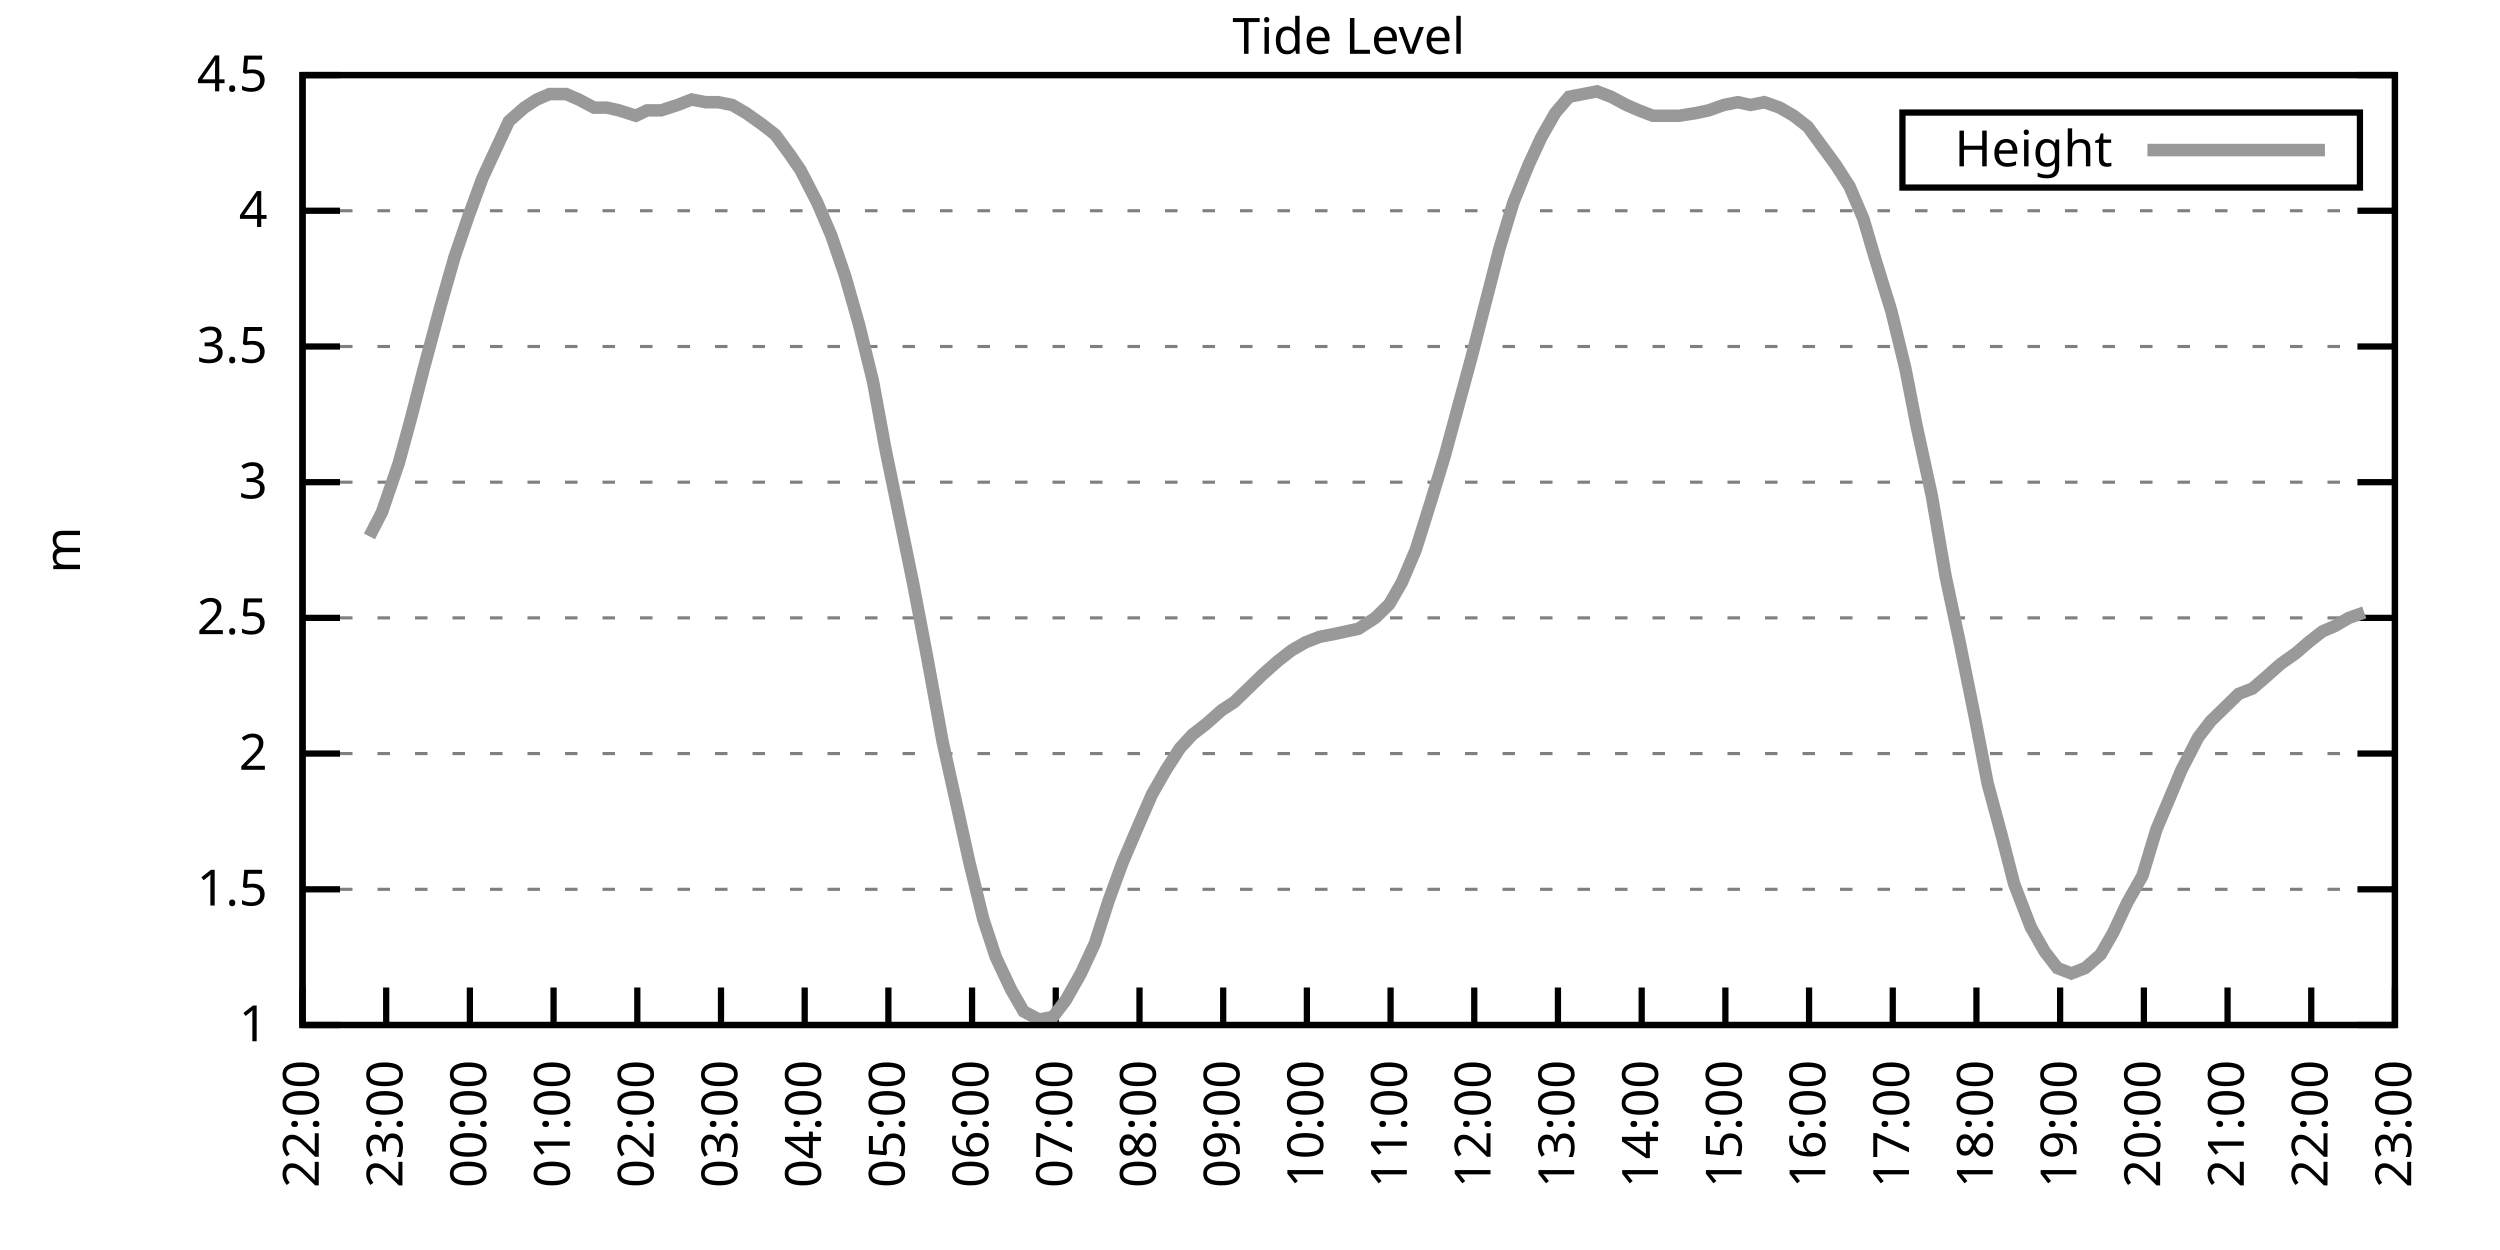
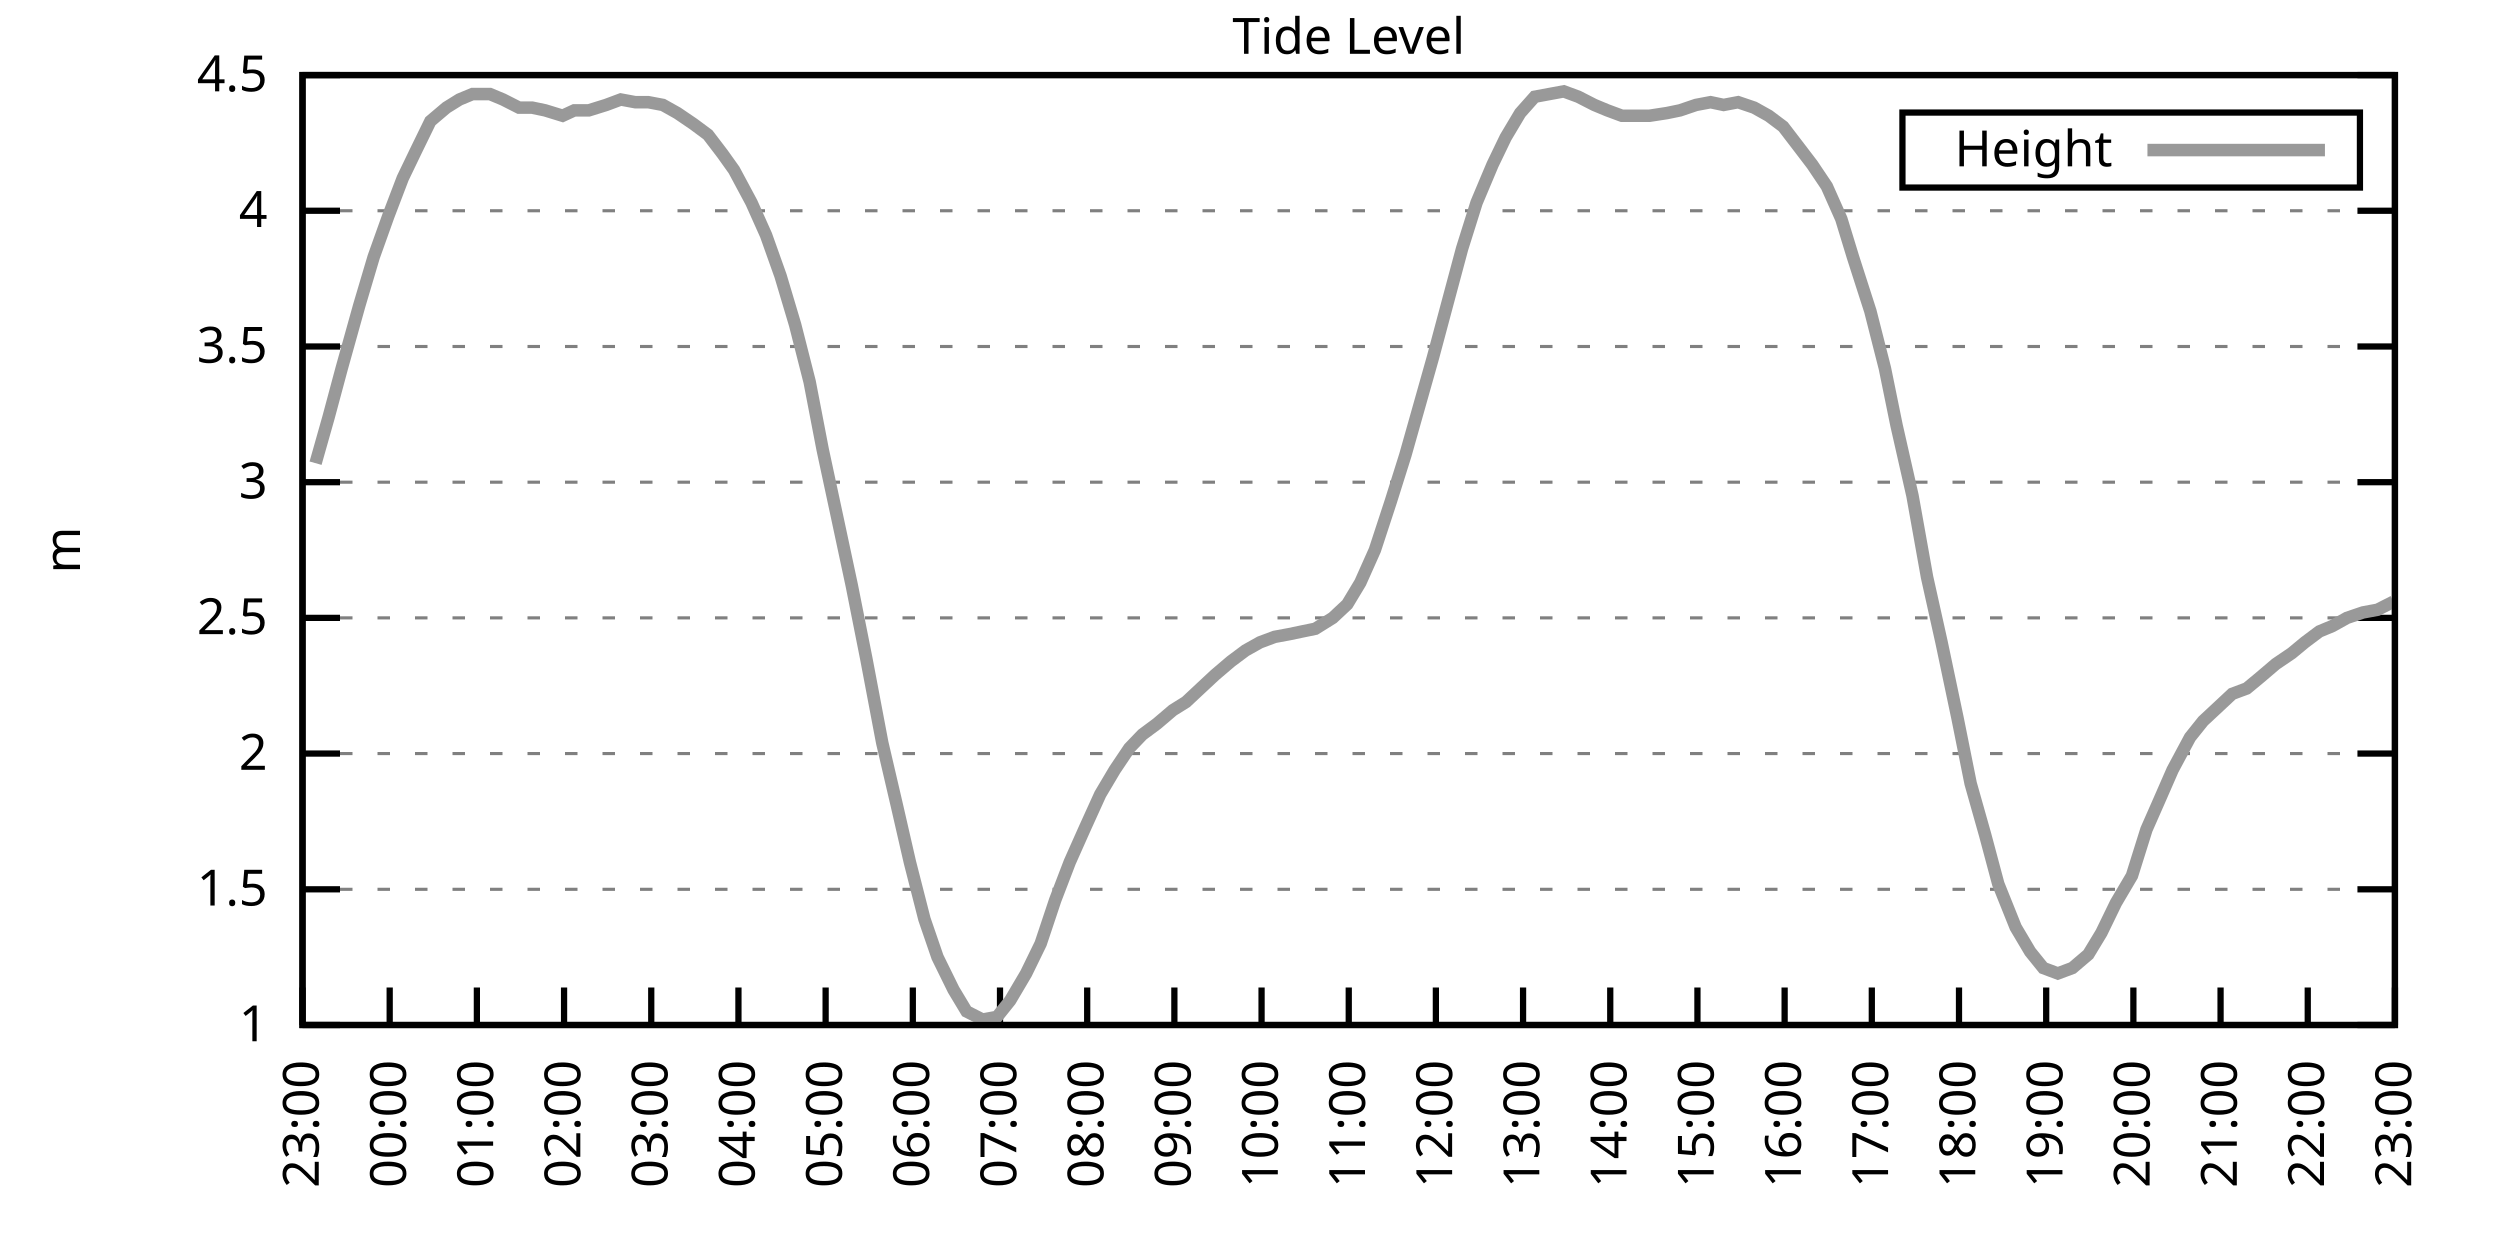
<svg xmlns="http://www.w3.org/2000/svg" xmlns:xlink="http://www.w3.org/1999/xlink" width="400" height="200" viewBox="0 0 400 200">
  <g id="gnuplot_canvas">
    <rect x="0" y="0" width="400" height="200" fill="none" />
    <defs>
      <circle id="gpDot" r="0.5" stroke-width="0.5" stroke="currentColor" />
      <path id="gpPt0" stroke-width="0.333" stroke="currentColor" d="M-1,0 h2 M0,-1 v2" />
      <path id="gpPt1" stroke-width="0.333" stroke="currentColor" d="M-1,-1 L1,1 M1,-1 L-1,1" />
      <path id="gpPt2" stroke-width="0.333" stroke="currentColor" d="M-1,0 L1,0 M0,-1 L0,1 M-1,-1 L1,1 M-1,1 L1,-1" />
      <rect id="gpPt3" stroke-width="0.333" stroke="currentColor" x="-1" y="-1" width="2" height="2" />
      <rect id="gpPt4" stroke-width="0.333" stroke="currentColor" fill="currentColor" x="-1" y="-1" width="2" height="2" />
      <circle id="gpPt5" stroke-width="0.333" stroke="currentColor" cx="0" cy="0" r="1" />
      <use xlink:href="#gpPt5" id="gpPt6" fill="currentColor" stroke="none" />
      <path id="gpPt7" stroke-width="0.333" stroke="currentColor" d="M0,-1.33 L-1.33,0.67 L1.33,0.67 z" />
      <use xlink:href="#gpPt7" id="gpPt8" fill="currentColor" stroke="none" />
      <use xlink:href="#gpPt7" id="gpPt9" stroke="currentColor" transform="rotate(180)" />
      <use xlink:href="#gpPt9" id="gpPt10" fill="currentColor" stroke="none" />
      <use xlink:href="#gpPt3" id="gpPt11" stroke="currentColor" transform="rotate(45)" />
      <use xlink:href="#gpPt11" id="gpPt12" fill="currentColor" stroke="none" />
      <path id="gpPt13" stroke-width="0.333" stroke="currentColor" d="M0,1.330 L1.265,0.411 L0.782,-1.067 L-0.782,-1.076 L-1.265,0.411 z" />
      <use xlink:href="#gpPt13" id="gpPt14" fill="currentColor" stroke="none" />
      <filter id="textbox" filterUnits="objectBoundingBox" x="0" y="0" height="1" width="1">
        <feFlood flood-color="white" flood-opacity="1" result="bgnd" />
        <feComposite in="SourceGraphic" in2="bgnd" operator="atop" />
      </filter>
      <filter id="greybox" filterUnits="objectBoundingBox" x="0" y="0" height="1" width="1">
        <feFlood flood-color="lightgrey" flood-opacity="1" result="grey" />
        <feComposite in="SourceGraphic" in2="grey" operator="atop" />
      </filter>
    </defs>
    <g fill="none" color="white" stroke="currentColor" stroke-width="1.00" stroke-linecap="butt" stroke-linejoin="miter">
</g>
    <g fill="none" color="black" stroke="currentColor" stroke-width="1.00" stroke-linecap="butt" stroke-linejoin="miter">
      <g stroke="none" shape-rendering="crispEdges">
        <polygon fill="rgb(255, 255, 255)" points="48.40,164.00 383.18,164.00 383.18,12.02 48.40,12.02 " />
      </g>
    </g>
    <g fill="none" color="black" stroke="currentColor" stroke-width="1.00" stroke-linecap="butt" stroke-linejoin="miter">
</g>
    <g fill="none" color="black" stroke="black" stroke-width="0.50" stroke-linecap="butt" stroke-linejoin="miter">
</g>
    <g fill="none" color="gray" stroke="currentColor" stroke-width="0.50" stroke-linecap="butt" stroke-linejoin="miter">
      <path stroke="gray" stroke-dasharray="2,4" class="gridline" d="M48.40,164.00 L383.19,164.00  " />
    </g>
    <g fill="none" color="gray" stroke="gray" stroke-width="1.00" stroke-linecap="butt" stroke-linejoin="miter">
</g>
    <g fill="none" color="black" stroke="currentColor" stroke-width="1.00" stroke-linecap="butt" stroke-linejoin="miter">
      <path stroke="black" d="M48.40,164.00 L54.40,164.00 M383.19,164.00 L377.19,164.00  " />
      <g transform="translate(42.80,166.60)" stroke="none" fill="black" font-family="Sans" font-size="8.00" text-anchor="end">
        <text>
          <tspan font-family="Sans"> 1</tspan>
        </text>
      </g>
    </g>
    <g fill="none" color="black" stroke="currentColor" stroke-width="1.00" stroke-linecap="butt" stroke-linejoin="miter">
</g>
    <g fill="none" color="black" stroke="black" stroke-width="0.50" stroke-linecap="butt" stroke-linejoin="miter">
</g>
    <g fill="none" color="gray" stroke="currentColor" stroke-width="0.50" stroke-linecap="butt" stroke-linejoin="miter">
      <path stroke="gray" stroke-dasharray="2,4" class="gridline" d="M48.40,142.29 L383.19,142.29  " />
    </g>
    <g fill="none" color="gray" stroke="gray" stroke-width="1.00" stroke-linecap="butt" stroke-linejoin="miter">
</g>
    <g fill="none" color="black" stroke="currentColor" stroke-width="1.00" stroke-linecap="butt" stroke-linejoin="miter">
      <path stroke="black" d="M48.40,142.29 L54.40,142.29 M383.19,142.29 L377.19,142.29  " />
      <g transform="translate(42.80,144.89)" stroke="none" fill="black" font-family="Sans" font-size="8.00" text-anchor="end">
        <text>
          <tspan font-family="Sans"> 1.5</tspan>
        </text>
      </g>
    </g>
    <g fill="none" color="black" stroke="currentColor" stroke-width="1.00" stroke-linecap="butt" stroke-linejoin="miter">
</g>
    <g fill="none" color="black" stroke="black" stroke-width="0.50" stroke-linecap="butt" stroke-linejoin="miter">
</g>
    <g fill="none" color="gray" stroke="currentColor" stroke-width="0.50" stroke-linecap="butt" stroke-linejoin="miter">
      <path stroke="gray" stroke-dasharray="2,4" class="gridline" d="M48.40,120.57 L383.19,120.57  " />
    </g>
    <g fill="none" color="gray" stroke="gray" stroke-width="1.00" stroke-linecap="butt" stroke-linejoin="miter">
</g>
    <g fill="none" color="black" stroke="currentColor" stroke-width="1.00" stroke-linecap="butt" stroke-linejoin="miter">
      <path stroke="black" d="M48.40,120.57 L54.40,120.57 M383.19,120.57 L377.19,120.57  " />
      <g transform="translate(42.80,123.17)" stroke="none" fill="black" font-family="Sans" font-size="8.00" text-anchor="end">
        <text>
          <tspan font-family="Sans"> 2</tspan>
        </text>
      </g>
    </g>
    <g fill="none" color="black" stroke="currentColor" stroke-width="1.00" stroke-linecap="butt" stroke-linejoin="miter">
</g>
    <g fill="none" color="black" stroke="black" stroke-width="0.50" stroke-linecap="butt" stroke-linejoin="miter">
</g>
    <g fill="none" color="gray" stroke="currentColor" stroke-width="0.50" stroke-linecap="butt" stroke-linejoin="miter">
      <path stroke="gray" stroke-dasharray="2,4" class="gridline" d="M48.40,98.86 L383.19,98.86  " />
    </g>
    <g fill="none" color="gray" stroke="gray" stroke-width="1.00" stroke-linecap="butt" stroke-linejoin="miter">
</g>
    <g fill="none" color="black" stroke="currentColor" stroke-width="1.00" stroke-linecap="butt" stroke-linejoin="miter">
      <path stroke="black" d="M48.40,98.86 L54.40,98.86 M383.19,98.86 L377.19,98.86  " />
      <g transform="translate(42.80,101.46)" stroke="none" fill="black" font-family="Sans" font-size="8.00" text-anchor="end">
        <text>
          <tspan font-family="Sans"> 2.5</tspan>
        </text>
      </g>
    </g>
    <g fill="none" color="black" stroke="currentColor" stroke-width="1.00" stroke-linecap="butt" stroke-linejoin="miter">
</g>
    <g fill="none" color="black" stroke="black" stroke-width="0.50" stroke-linecap="butt" stroke-linejoin="miter">
</g>
    <g fill="none" color="gray" stroke="currentColor" stroke-width="0.50" stroke-linecap="butt" stroke-linejoin="miter">
      <path stroke="gray" stroke-dasharray="2,4" class="gridline" d="M48.40,77.15 L383.19,77.15  " />
    </g>
    <g fill="none" color="gray" stroke="gray" stroke-width="1.00" stroke-linecap="butt" stroke-linejoin="miter">
</g>
    <g fill="none" color="black" stroke="currentColor" stroke-width="1.00" stroke-linecap="butt" stroke-linejoin="miter">
      <path stroke="black" d="M48.40,77.15 L54.40,77.15 M383.19,77.15 L377.19,77.15  " />
      <g transform="translate(42.80,79.75)" stroke="none" fill="black" font-family="Sans" font-size="8.00" text-anchor="end">
        <text>
          <tspan font-family="Sans"> 3</tspan>
        </text>
      </g>
    </g>
    <g fill="none" color="black" stroke="currentColor" stroke-width="1.00" stroke-linecap="butt" stroke-linejoin="miter">
</g>
    <g fill="none" color="black" stroke="black" stroke-width="0.50" stroke-linecap="butt" stroke-linejoin="miter">
</g>
    <g fill="none" color="gray" stroke="currentColor" stroke-width="0.50" stroke-linecap="butt" stroke-linejoin="miter">
      <path stroke="gray" stroke-dasharray="2,4" class="gridline" d="M48.40,55.44 L383.19,55.44  " />
    </g>
    <g fill="none" color="gray" stroke="gray" stroke-width="1.00" stroke-linecap="butt" stroke-linejoin="miter">
</g>
    <g fill="none" color="black" stroke="currentColor" stroke-width="1.00" stroke-linecap="butt" stroke-linejoin="miter">
      <path stroke="black" d="M48.40,55.44 L54.40,55.44 M383.19,55.44 L377.19,55.44  " />
      <g transform="translate(42.80,58.04)" stroke="none" fill="black" font-family="Sans" font-size="8.00" text-anchor="end">
        <text>
          <tspan font-family="Sans"> 3.5</tspan>
        </text>
      </g>
    </g>
    <g fill="none" color="black" stroke="currentColor" stroke-width="1.00" stroke-linecap="butt" stroke-linejoin="miter">
</g>
    <g fill="none" color="black" stroke="black" stroke-width="0.50" stroke-linecap="butt" stroke-linejoin="miter">
</g>
    <g fill="none" color="gray" stroke="currentColor" stroke-width="0.50" stroke-linecap="butt" stroke-linejoin="miter">
      <path stroke="gray" stroke-dasharray="2,4" class="gridline" d="M48.40,33.72 L383.19,33.72  " />
    </g>
    <g fill="none" color="gray" stroke="gray" stroke-width="1.00" stroke-linecap="butt" stroke-linejoin="miter">
</g>
    <g fill="none" color="black" stroke="currentColor" stroke-width="1.00" stroke-linecap="butt" stroke-linejoin="miter">
      <path stroke="black" d="M48.40,33.72 L54.40,33.72 M383.19,33.72 L377.19,33.72  " />
      <g transform="translate(42.80,36.32)" stroke="none" fill="black" font-family="Sans" font-size="8.00" text-anchor="end">
        <text>
          <tspan font-family="Sans"> 4</tspan>
        </text>
      </g>
    </g>
    <g fill="none" color="black" stroke="currentColor" stroke-width="1.00" stroke-linecap="butt" stroke-linejoin="miter">
</g>
    <g fill="none" color="black" stroke="black" stroke-width="0.50" stroke-linecap="butt" stroke-linejoin="miter">
</g>
    <g fill="none" color="gray" stroke="currentColor" stroke-width="0.50" stroke-linecap="butt" stroke-linejoin="miter">
      <path stroke="gray" stroke-dasharray="2,4" class="gridline" d="M48.40,12.01 L383.19,12.01  " />
    </g>
    <g fill="none" color="gray" stroke="gray" stroke-width="1.00" stroke-linecap="butt" stroke-linejoin="miter">
</g>
    <g fill="none" color="black" stroke="currentColor" stroke-width="1.00" stroke-linecap="butt" stroke-linejoin="miter">
      <path stroke="black" d="M48.40,12.01 L54.40,12.01 M383.19,12.01 L377.19,12.01  " />
      <g transform="translate(42.80,14.61)" stroke="none" fill="black" font-family="Sans" font-size="8.00" text-anchor="end">
        <text>
          <tspan font-family="Sans"> 4.5</tspan>
        </text>
      </g>
    </g>
    <g fill="none" color="black" stroke="currentColor" stroke-width="1.00" stroke-linecap="butt" stroke-linejoin="miter">
      <path stroke="black" d="M48.40,164.00 L48.40,158.00  " />
      <g transform="translate(51.00,169.60) rotate(270.00)" stroke="none" fill="black" font-family="Sans" font-size="8.00" text-anchor="end">
        <text>
-           <tspan font-family="Sans">22:00</tspan>
-         </text>
-       </g>
-     </g>
-     <g fill="none" color="black" stroke="currentColor" stroke-width="1.00" stroke-linecap="butt" stroke-linejoin="miter">
-       <path stroke="black" d="M61.79,164.00 L61.79,158.00  " />
-       <g transform="translate(64.39,169.60) rotate(270.00)" stroke="none" fill="black" font-family="Sans" font-size="8.00" text-anchor="end">
-         <text>
          <tspan font-family="Sans">23:00</tspan>
        </text>
      </g>
    </g>
    <g fill="none" color="black" stroke="currentColor" stroke-width="1.00" stroke-linecap="butt" stroke-linejoin="miter">
-       <path stroke="black" d="M75.18,164.00 L75.18,158.00  " />
-       <g transform="translate(77.78,169.60) rotate(270.00)" stroke="none" fill="black" font-family="Sans" font-size="8.00" text-anchor="end">
+       <path stroke="black" d="M62.35,164.00 L62.35,158.00  " />
+       <g transform="translate(64.95,169.60) rotate(270.00)" stroke="none" fill="black" font-family="Sans" font-size="8.00" text-anchor="end">
        <text>
          <tspan font-family="Sans">00:00</tspan>
        </text>
      </g>
    </g>
    <g fill="none" color="black" stroke="currentColor" stroke-width="1.00" stroke-linecap="butt" stroke-linejoin="miter">
-       <path stroke="black" d="M88.57,164.00 L88.57,158.00  " />
-       <g transform="translate(91.17,169.60) rotate(270.00)" stroke="none" fill="black" font-family="Sans" font-size="8.00" text-anchor="end">
+       <path stroke="black" d="M76.30,164.00 L76.30,158.00  " />
+       <g transform="translate(78.90,169.60) rotate(270.00)" stroke="none" fill="black" font-family="Sans" font-size="8.00" text-anchor="end">
        <text>
          <tspan font-family="Sans">01:00</tspan>
        </text>
      </g>
    </g>
    <g fill="none" color="black" stroke="currentColor" stroke-width="1.00" stroke-linecap="butt" stroke-linejoin="miter">
-       <path stroke="black" d="M101.97,164.00 L101.97,158.00  " />
-       <g transform="translate(104.57,169.60) rotate(270.00)" stroke="none" fill="black" font-family="Sans" font-size="8.00" text-anchor="end">
+       <path stroke="black" d="M90.25,164.00 L90.25,158.00  " />
+       <g transform="translate(92.85,169.60) rotate(270.00)" stroke="none" fill="black" font-family="Sans" font-size="8.00" text-anchor="end">
        <text>
          <tspan font-family="Sans">02:00</tspan>
        </text>
      </g>
    </g>
    <g fill="none" color="black" stroke="currentColor" stroke-width="1.00" stroke-linecap="butt" stroke-linejoin="miter">
-       <path stroke="black" d="M115.36,164.00 L115.36,158.00  " />
-       <g transform="translate(117.96,169.60) rotate(270.00)" stroke="none" fill="black" font-family="Sans" font-size="8.00" text-anchor="end">
+       <path stroke="black" d="M104.20,164.00 L104.20,158.00  " />
+       <g transform="translate(106.80,169.60) rotate(270.00)" stroke="none" fill="black" font-family="Sans" font-size="8.00" text-anchor="end">
        <text>
          <tspan font-family="Sans">03:00</tspan>
        </text>
      </g>
    </g>
    <g fill="none" color="black" stroke="currentColor" stroke-width="1.00" stroke-linecap="butt" stroke-linejoin="miter">
-       <path stroke="black" d="M128.75,164.00 L128.75,158.00  " />
-       <g transform="translate(131.35,169.60) rotate(270.00)" stroke="none" fill="black" font-family="Sans" font-size="8.00" text-anchor="end">
+       <path stroke="black" d="M118.15,164.00 L118.15,158.00  " />
+       <g transform="translate(120.75,169.60) rotate(270.00)" stroke="none" fill="black" font-family="Sans" font-size="8.00" text-anchor="end">
        <text>
          <tspan font-family="Sans">04:00</tspan>
        </text>
      </g>
    </g>
    <g fill="none" color="black" stroke="currentColor" stroke-width="1.00" stroke-linecap="butt" stroke-linejoin="miter">
-       <path stroke="black" d="M142.14,164.00 L142.14,158.00  " />
-       <g transform="translate(144.74,169.60) rotate(270.00)" stroke="none" fill="black" font-family="Sans" font-size="8.00" text-anchor="end">
+       <path stroke="black" d="M132.10,164.00 L132.10,158.00  " />
+       <g transform="translate(134.70,169.60) rotate(270.00)" stroke="none" fill="black" font-family="Sans" font-size="8.00" text-anchor="end">
        <text>
          <tspan font-family="Sans">05:00</tspan>
        </text>
      </g>
    </g>
    <g fill="none" color="black" stroke="currentColor" stroke-width="1.00" stroke-linecap="butt" stroke-linejoin="miter">
-       <path stroke="black" d="M155.53,164.00 L155.53,158.00  " />
-       <g transform="translate(158.13,169.60) rotate(270.00)" stroke="none" fill="black" font-family="Sans" font-size="8.00" text-anchor="end">
+       <path stroke="black" d="M146.05,164.00 L146.05,158.00  " />
+       <g transform="translate(148.65,169.60) rotate(270.00)" stroke="none" fill="black" font-family="Sans" font-size="8.00" text-anchor="end">
        <text>
          <tspan font-family="Sans">06:00</tspan>
        </text>
      </g>
    </g>
    <g fill="none" color="black" stroke="currentColor" stroke-width="1.00" stroke-linecap="butt" stroke-linejoin="miter">
-       <path stroke="black" d="M168.92,164.00 L168.92,158.00  " />
-       <g transform="translate(171.52,169.60) rotate(270.00)" stroke="none" fill="black" font-family="Sans" font-size="8.00" text-anchor="end">
+       <path stroke="black" d="M160.00,164.00 L160.00,158.00  " />
+       <g transform="translate(162.60,169.60) rotate(270.00)" stroke="none" fill="black" font-family="Sans" font-size="8.00" text-anchor="end">
        <text>
          <tspan font-family="Sans">07:00</tspan>
        </text>
      </g>
    </g>
    <g fill="none" color="black" stroke="currentColor" stroke-width="1.00" stroke-linecap="butt" stroke-linejoin="miter">
-       <path stroke="black" d="M182.32,164.00 L182.32,158.00  " />
-       <g transform="translate(184.92,169.60) rotate(270.00)" stroke="none" fill="black" font-family="Sans" font-size="8.00" text-anchor="end">
+       <path stroke="black" d="M173.95,164.00 L173.95,158.00  " />
+       <g transform="translate(176.55,169.60) rotate(270.00)" stroke="none" fill="black" font-family="Sans" font-size="8.00" text-anchor="end">
        <text>
          <tspan font-family="Sans">08:00</tspan>
        </text>
      </g>
    </g>
    <g fill="none" color="black" stroke="currentColor" stroke-width="1.00" stroke-linecap="butt" stroke-linejoin="miter">
-       <path stroke="black" d="M195.71,164.00 L195.71,158.00  " />
-       <g transform="translate(198.31,169.60) rotate(270.00)" stroke="none" fill="black" font-family="Sans" font-size="8.00" text-anchor="end">
+       <path stroke="black" d="M187.90,164.00 L187.90,158.00  " />
+       <g transform="translate(190.50,169.60) rotate(270.00)" stroke="none" fill="black" font-family="Sans" font-size="8.00" text-anchor="end">
        <text>
          <tspan font-family="Sans">09:00</tspan>
        </text>
      </g>
    </g>
    <g fill="none" color="black" stroke="currentColor" stroke-width="1.00" stroke-linecap="butt" stroke-linejoin="miter">
-       <path stroke="black" d="M209.10,164.00 L209.10,158.00  " />
-       <g transform="translate(211.70,169.60) rotate(270.00)" stroke="none" fill="black" font-family="Sans" font-size="8.00" text-anchor="end">
+       <path stroke="black" d="M201.85,164.00 L201.85,158.00  " />
+       <g transform="translate(204.45,169.60) rotate(270.00)" stroke="none" fill="black" font-family="Sans" font-size="8.00" text-anchor="end">
        <text>
          <tspan font-family="Sans">10:00</tspan>
        </text>
      </g>
    </g>
    <g fill="none" color="black" stroke="currentColor" stroke-width="1.00" stroke-linecap="butt" stroke-linejoin="miter">
-       <path stroke="black" d="M222.49,164.00 L222.49,158.00  " />
-       <g transform="translate(225.09,169.60) rotate(270.00)" stroke="none" fill="black" font-family="Sans" font-size="8.00" text-anchor="end">
+       <path stroke="black" d="M215.80,164.00 L215.80,158.00  " />
+       <g transform="translate(218.40,169.60) rotate(270.00)" stroke="none" fill="black" font-family="Sans" font-size="8.00" text-anchor="end">
        <text>
          <tspan font-family="Sans">11:00</tspan>
        </text>
      </g>
    </g>
    <g fill="none" color="black" stroke="currentColor" stroke-width="1.00" stroke-linecap="butt" stroke-linejoin="miter">
-       <path stroke="black" d="M235.88,164.00 L235.88,158.00  " />
-       <g transform="translate(238.48,169.60) rotate(270.00)" stroke="none" fill="black" font-family="Sans" font-size="8.00" text-anchor="end">
+       <path stroke="black" d="M229.74,164.00 L229.74,158.00  " />
+       <g transform="translate(232.34,169.60) rotate(270.00)" stroke="none" fill="black" font-family="Sans" font-size="8.00" text-anchor="end">
        <text>
          <tspan font-family="Sans">12:00</tspan>
        </text>
      </g>
    </g>
    <g fill="none" color="black" stroke="currentColor" stroke-width="1.00" stroke-linecap="butt" stroke-linejoin="miter">
-       <path stroke="black" d="M249.27,164.00 L249.27,158.00  " />
-       <g transform="translate(251.87,169.60) rotate(270.00)" stroke="none" fill="black" font-family="Sans" font-size="8.00" text-anchor="end">
+       <path stroke="black" d="M243.69,164.00 L243.69,158.00  " />
+       <g transform="translate(246.29,169.60) rotate(270.00)" stroke="none" fill="black" font-family="Sans" font-size="8.00" text-anchor="end">
        <text>
          <tspan font-family="Sans">13:00</tspan>
        </text>
      </g>
    </g>
    <g fill="none" color="black" stroke="currentColor" stroke-width="1.00" stroke-linecap="butt" stroke-linejoin="miter">
-       <path stroke="black" d="M262.67,164.00 L262.67,158.00  " />
-       <g transform="translate(265.27,169.60) rotate(270.00)" stroke="none" fill="black" font-family="Sans" font-size="8.00" text-anchor="end">
+       <path stroke="black" d="M257.64,164.00 L257.64,158.00  " />
+       <g transform="translate(260.24,169.60) rotate(270.00)" stroke="none" fill="black" font-family="Sans" font-size="8.00" text-anchor="end">
        <text>
          <tspan font-family="Sans">14:00</tspan>
        </text>
      </g>
    </g>
    <g fill="none" color="black" stroke="currentColor" stroke-width="1.00" stroke-linecap="butt" stroke-linejoin="miter">
-       <path stroke="black" d="M276.06,164.00 L276.06,158.00  " />
-       <g transform="translate(278.66,169.60) rotate(270.00)" stroke="none" fill="black" font-family="Sans" font-size="8.00" text-anchor="end">
+       <path stroke="black" d="M271.59,164.00 L271.59,158.00  " />
+       <g transform="translate(274.19,169.60) rotate(270.00)" stroke="none" fill="black" font-family="Sans" font-size="8.00" text-anchor="end">
        <text>
          <tspan font-family="Sans">15:00</tspan>
        </text>
      </g>
    </g>
    <g fill="none" color="black" stroke="currentColor" stroke-width="1.00" stroke-linecap="butt" stroke-linejoin="miter">
-       <path stroke="black" d="M289.45,164.00 L289.45,158.00  " />
-       <g transform="translate(292.05,169.60) rotate(270.00)" stroke="none" fill="black" font-family="Sans" font-size="8.00" text-anchor="end">
+       <path stroke="black" d="M285.54,164.00 L285.54,158.00  " />
+       <g transform="translate(288.14,169.60) rotate(270.00)" stroke="none" fill="black" font-family="Sans" font-size="8.00" text-anchor="end">
        <text>
          <tspan font-family="Sans">16:00</tspan>
        </text>
      </g>
    </g>
    <g fill="none" color="black" stroke="currentColor" stroke-width="1.00" stroke-linecap="butt" stroke-linejoin="miter">
-       <path stroke="black" d="M302.84,164.00 L302.84,158.00  " />
-       <g transform="translate(305.44,169.60) rotate(270.00)" stroke="none" fill="black" font-family="Sans" font-size="8.00" text-anchor="end">
+       <path stroke="black" d="M299.49,164.00 L299.49,158.00  " />
+       <g transform="translate(302.09,169.60) rotate(270.00)" stroke="none" fill="black" font-family="Sans" font-size="8.00" text-anchor="end">
        <text>
          <tspan font-family="Sans">17:00</tspan>
        </text>
      </g>
    </g>
    <g fill="none" color="black" stroke="currentColor" stroke-width="1.00" stroke-linecap="butt" stroke-linejoin="miter">
-       <path stroke="black" d="M316.23,164.00 L316.23,158.00  " />
-       <g transform="translate(318.83,169.60) rotate(270.00)" stroke="none" fill="black" font-family="Sans" font-size="8.00" text-anchor="end">
+       <path stroke="black" d="M313.44,164.00 L313.44,158.00  " />
+       <g transform="translate(316.04,169.60) rotate(270.00)" stroke="none" fill="black" font-family="Sans" font-size="8.00" text-anchor="end">
        <text>
          <tspan font-family="Sans">18:00</tspan>
        </text>
      </g>
    </g>
    <g fill="none" color="black" stroke="currentColor" stroke-width="1.00" stroke-linecap="butt" stroke-linejoin="miter">
-       <path stroke="black" d="M329.62,164.00 L329.62,158.00  " />
-       <g transform="translate(332.22,169.60) rotate(270.00)" stroke="none" fill="black" font-family="Sans" font-size="8.00" text-anchor="end">
+       <path stroke="black" d="M327.39,164.00 L327.39,158.00  " />
+       <g transform="translate(329.99,169.60) rotate(270.00)" stroke="none" fill="black" font-family="Sans" font-size="8.00" text-anchor="end">
        <text>
          <tspan font-family="Sans">19:00</tspan>
        </text>
      </g>
    </g>
    <g fill="none" color="black" stroke="currentColor" stroke-width="1.00" stroke-linecap="butt" stroke-linejoin="miter">
-       <path stroke="black" d="M343.02,164.00 L343.02,158.00  " />
-       <g transform="translate(345.62,169.60) rotate(270.00)" stroke="none" fill="black" font-family="Sans" font-size="8.00" text-anchor="end">
+       <path stroke="black" d="M341.34,164.00 L341.34,158.00  " />
+       <g transform="translate(343.94,169.60) rotate(270.00)" stroke="none" fill="black" font-family="Sans" font-size="8.00" text-anchor="end">
        <text>
          <tspan font-family="Sans">20:00</tspan>
        </text>
      </g>
    </g>
    <g fill="none" color="black" stroke="currentColor" stroke-width="1.00" stroke-linecap="butt" stroke-linejoin="miter">
-       <path stroke="black" d="M356.41,164.00 L356.41,158.00  " />
-       <g transform="translate(359.01,169.60) rotate(270.00)" stroke="none" fill="black" font-family="Sans" font-size="8.00" text-anchor="end">
+       <path stroke="black" d="M355.29,164.00 L355.29,158.00  " />
+       <g transform="translate(357.89,169.60) rotate(270.00)" stroke="none" fill="black" font-family="Sans" font-size="8.00" text-anchor="end">
        <text>
          <tspan font-family="Sans">21:00</tspan>
        </text>
      </g>
    </g>
    <g fill="none" color="black" stroke="currentColor" stroke-width="1.00" stroke-linecap="butt" stroke-linejoin="miter">
-       <path stroke="black" d="M369.80,164.00 L369.80,158.00  " />
-       <g transform="translate(372.40,169.60) rotate(270.00)" stroke="none" fill="black" font-family="Sans" font-size="8.00" text-anchor="end">
+       <path stroke="black" d="M369.24,164.00 L369.24,158.00  " />
+       <g transform="translate(371.84,169.60) rotate(270.00)" stroke="none" fill="black" font-family="Sans" font-size="8.00" text-anchor="end">
        <text>
          <tspan font-family="Sans">22:00</tspan>
        </text>
      </g>
    </g>
    <g fill="none" color="black" stroke="currentColor" stroke-width="1.00" stroke-linecap="butt" stroke-linejoin="miter">
      <path stroke="black" d="M383.19,164.00 L383.19,158.00  " />
      <g transform="translate(385.79,169.60) rotate(270.00)" stroke="none" fill="black" font-family="Sans" font-size="8.00" text-anchor="end">
        <text>
          <tspan font-family="Sans">23:00</tspan>
        </text>
      </g>
    </g>
    <g fill="none" color="black" stroke="currentColor" stroke-width="1.00" stroke-linecap="butt" stroke-linejoin="miter">
</g>
    <g fill="none" color="black" stroke="currentColor" stroke-width="1.00" stroke-linecap="butt" stroke-linejoin="miter">
      <path stroke="black" d="M48.40,12.01 L48.40,164.00 L383.19,164.00 L383.19,12.01 L48.40,12.01 Z  " />
    </g>
    <g fill="none" color="black" stroke="currentColor" stroke-width="1.00" stroke-linecap="butt" stroke-linejoin="miter">
</g>
    <g fill="none" color="black" stroke="currentColor" stroke-width="1.00" stroke-linecap="butt" stroke-linejoin="miter">
      <path stroke="black" d="M304.39,30.01 L304.39,18.01 L377.59,18.01 L377.59,30.01 L304.39,30.01 Z  " />
    </g>
    <g id="Tide_level_plot_1">
      <g fill="none" color="white" stroke="black" stroke-width="2.00" stroke-linecap="butt" stroke-linejoin="miter">
</g>
      <g fill="none" color="black" stroke="currentColor" stroke-width="2.00" stroke-linecap="butt" stroke-linejoin="miter">
        <g transform="translate(337.99,26.61)" stroke="none" fill="black" font-family="Sans" font-size="8.00" text-anchor="end">
          <text>
            <tspan font-family="Sans">Height</tspan>
          </text>
        </g>
      </g>
      <g fill="none" color="black" stroke="currentColor" stroke-width="2.00" stroke-linecap="butt" stroke-linejoin="miter">
-         <path stroke="rgb(153, 153, 153)" d="M343.59,24.01 L371.99,24.01 M59.11,85.83 L61.12,81.93 L63.80,74.11 L65.81,66.73 L67.82,58.91 L70.50,48.92   L72.73,41.11 L74.96,34.59 L77.19,28.51 L79.20,24.17 L81.43,19.39 L83.89,17.22 L85.90,15.92 L87.91,15.05   L90.58,15.05 L92.59,15.92 L95.05,17.22 L97.06,17.22 L99.06,17.66 L101.74,18.52 L103.53,17.66 L105.76,17.66   L108.44,16.79 L110.67,15.92 L112.90,16.35 L114.91,16.35 L117.14,16.79 L119.38,18.09 L121.83,19.83 L124.06,21.56   L126.29,24.60 L128.08,27.21 L130.76,32.42 L132.99,37.63 L135.22,44.15 L137.45,51.96 L139.69,61.08 L141.69,71.94   L143.93,82.79 L146.16,93.65 L148.39,105.38 L150.85,118.84 L153.08,128.83 L155.09,137.94 L157.32,147.06 L159.33,153.14   L161.78,158.35 L163.79,161.83 L166.25,163.13 L168.48,162.70 L170.49,160.09 L172.94,155.75 L175.17,150.97 L177.41,144.02   L179.64,137.94 L181.87,132.73 L184.32,127.09 L186.56,123.18 L188.79,119.71 L190.80,117.53 L193.03,115.80 L195.48,113.63   L197.49,112.32 L199.73,110.15 L201.96,107.98 L204.41,105.81 L206.64,104.07 L208.88,102.77 L211.11,101.90 L213.34,101.47   L215.35,101.03 L217.36,100.60 L220.04,98.86 L222.27,96.69 L224.28,93.22 L226.51,88.00 L228.96,80.19 L231.20,72.81   L233.20,65.42 L235.44,57.17 L237.67,48.49 L239.90,39.80 L242.13,32.42 L244.59,26.34 L246.60,22.00 L248.83,18.09   L251.06,15.48 L253.29,15.05 L255.52,14.62 L257.76,15.48 L260.21,16.79 L262.22,17.66 L264.45,18.52 L266.91,18.52   L268.69,18.52 L271.37,18.09 L273.38,17.66 L275.83,16.79 L278.07,16.35 L280.07,16.79 L282.31,16.35 L284.76,17.22   L286.99,18.52 L289.23,20.26 L291.46,23.30 L293.69,26.34 L295.92,29.81 L298.15,35.03 L299.94,41.11 L302.62,49.79   L304.85,58.91 L306.63,68.03 L309.09,79.32 L311.32,92.35 L313.55,102.77 L316.01,114.93 L318.02,125.35 L320.25,133.60   L322.26,141.42 L324.94,148.37 L327.17,152.28 L329.18,154.88 L331.41,155.75 L333.64,154.88 L336.10,152.71 L338.10,149.24   L340.34,144.46 L342.79,140.12 L345.02,132.73 L347.03,127.96 L349.04,123.18 L351.72,117.97 L353.73,115.36 L355.96,113.19   L358.19,111.02 L360.42,110.15 L362.43,108.42 L364.89,106.24 L367.34,104.51 L369.35,102.77 L371.58,101.03 L373.59,100.16   L375.82,98.86 L378.28,97.99  " />
+         <path stroke="rgb(153, 153, 153)" d="M343.59,24.01 L371.99,24.01 M50.49,74.11 L52.58,66.73 L54.68,58.91 L57.47,48.92 L59.79,41.11 L62.12,34.59   L64.44,28.51 L66.53,24.17 L68.86,19.39 L71.42,17.22 L73.51,15.92 L75.60,15.05 L78.39,15.05 L80.48,15.92   L83.04,17.22 L85.13,17.22 L87.23,17.66 L90.02,18.52 L91.88,17.66 L94.20,17.66 L96.99,16.79 L99.32,15.92   L101.64,16.35 L103.73,16.35 L106.06,16.79 L108.38,18.09 L110.94,19.83 L113.27,21.56 L115.59,24.60 L117.45,27.21   L120.24,32.42 L122.57,37.63 L124.89,44.15 L127.22,51.96 L129.54,61.08 L131.63,71.94 L133.96,82.79 L136.28,93.65   L138.61,105.38 L141.16,118.84 L143.49,128.83 L145.58,137.94 L147.91,147.06 L150.00,153.14 L152.56,158.35 L154.65,161.83   L157.21,163.13 L159.53,162.70 L161.62,160.09 L164.18,155.75 L166.51,150.97 L168.83,144.02 L171.16,137.94 L173.48,132.73   L176.04,127.09 L178.36,123.18 L180.69,119.71 L182.78,117.53 L185.11,115.80 L187.66,113.63 L189.76,112.32 L192.08,110.15   L194.41,107.98 L196.96,105.81 L199.29,104.07 L201.61,102.77 L203.94,101.90 L206.26,101.47 L208.36,101.03 L210.45,100.60   L213.24,98.86 L215.56,96.69 L217.65,93.22 L219.98,88.00 L222.54,80.19 L224.86,72.81 L226.95,65.42 L229.28,57.17   L231.60,48.49 L233.93,39.80 L236.25,32.42 L238.81,26.34 L240.90,22.00 L243.23,18.09 L245.55,15.48 L247.88,15.05   L250.20,14.62 L252.53,15.48 L255.09,16.79 L257.18,17.66 L259.50,18.52 L262.06,18.52 L263.92,18.52 L266.71,18.09   L268.80,17.66 L271.36,16.79 L273.69,16.35 L275.78,16.79 L278.10,16.35 L280.66,17.22 L282.99,18.52 L285.31,20.26   L287.64,23.30 L289.96,26.34 L292.29,29.81 L294.61,35.03 L296.47,41.11 L299.26,49.79 L301.58,58.91 L303.44,68.03   L306.00,79.32 L308.33,92.35 L310.65,102.77 L313.21,114.93 L315.30,125.35 L317.63,133.60 L319.72,141.42 L322.51,148.37   L324.83,152.28 L326.93,154.88 L329.25,155.75 L331.58,154.88 L334.13,152.71 L336.23,149.24 L338.55,144.46 L341.11,140.12   L343.43,132.73 L345.53,127.96 L347.62,123.18 L350.41,117.97 L352.50,115.36 L354.83,113.19 L357.15,111.02 L359.48,110.15   L361.57,108.42 L364.13,106.24 L366.68,104.51 L368.78,102.77 L371.10,101.03 L373.19,100.16 L375.52,98.86 L378.08,97.99   L380.40,97.56 L382.96,96.26  " />
      </g>
    </g>
    <g fill="none" color="black" stroke="currentColor" stroke-width="2.00" stroke-linecap="butt" stroke-linejoin="miter">
</g>
    <g fill="none" color="black" stroke="black" stroke-width="1.00" stroke-linecap="butt" stroke-linejoin="miter">
</g>
    <g fill="none" color="black" stroke="currentColor" stroke-width="1.00" stroke-linecap="butt" stroke-linejoin="miter">
      <path stroke="black" d="M48.40,12.01 L48.40,164.00 L383.19,164.00 L383.19,12.01 L48.40,12.01 Z  " />
      <g transform="translate(12.80,88.01) rotate(270.00)" stroke="none" fill="black" font-family="Sans" font-size="8.00" text-anchor="middle">
        <text>
          <tspan font-family="Sans">m</tspan>
        </text>
      </g>
    </g>
    <g fill="none" color="black" stroke="currentColor" stroke-width="1.00" stroke-linecap="butt" stroke-linejoin="miter">
</g>
    <g fill="none" color="black" stroke="currentColor" stroke-width="1.00" stroke-linecap="butt" stroke-linejoin="miter">
      <g transform="translate(215.79,8.61)" stroke="none" fill="black" font-family="Sans" font-size="8.00" text-anchor="middle">
        <text>
          <tspan font-family="Sans">Tide Level</tspan>
        </text>
      </g>
    </g>
    <g fill="none" color="black" stroke="currentColor" stroke-width="1.00" stroke-linecap="butt" stroke-linejoin="miter">
</g>
  </g>
</svg>
